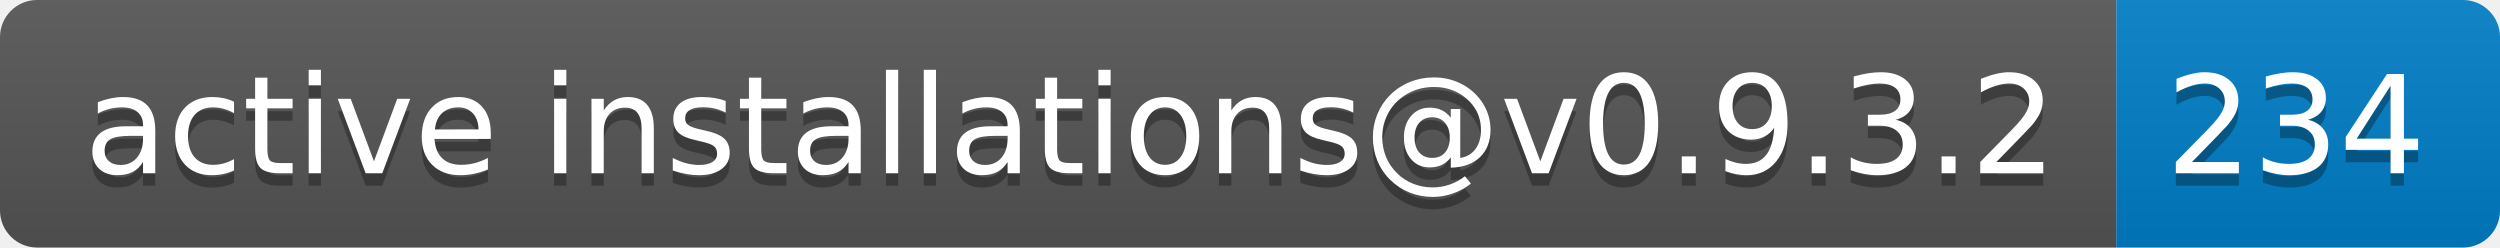
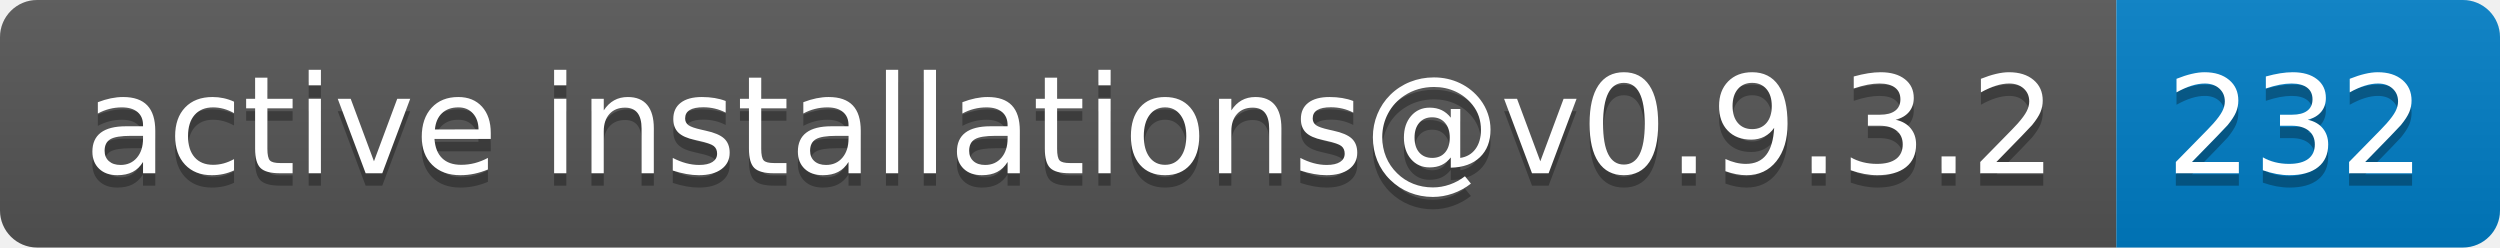
- <svg xmlns="http://www.w3.org/2000/svg" width="202" height="20" role="img" aria-label="active installations@v0.9.3.2: 234">
+ <svg xmlns="http://www.w3.org/2000/svg" width="202" height="20" role="img" aria-label="active installations@v0.9.3.2: 232">
  <linearGradient id="s" x2="0" y2="100%">
    <stop offset="0" stop-color="#bbb" stop-opacity=".1" />
    <stop offset="1" stop-opacity=".1" />
  </linearGradient>
  <clipPath id="r">
    <rect width="202" height="20" rx="3" fill="#fff" />
  </clipPath>
  <g clip-path="url(#r)">
    <rect width="171" height="20" fill="#555" />
    <rect x="171" width="31" height="20" fill="#007ec6" />
    <rect width="202" height="20" fill="url(#s)" />
  </g>
  <g fill="#fff" text-anchor="middle" font-family="Verdana,Geneva,DejaVu Sans,sans-serif" text-rendering="geometricPrecision" font-size="110">
    <text aria-hidden="true" x="865" y="150" fill="#010101" fill-opacity=".3" transform="scale(.1)" textLength="1610">active installations@v0.9.3.2</text>
    <text x="865" y="140" transform="scale(.1)" fill="#fff" textLength="1610">active installations@v0.9.3.2</text>
-     <text aria-hidden="true" x="1855" y="150" fill="#010101" fill-opacity=".3" transform="scale(.1)" textLength="210">234</text>
-     <text x="1855" y="140" transform="scale(.1)" fill="#fff" textLength="210">234</text>
+     <text aria-hidden="true" x="1855" y="150" fill="#010101" fill-opacity=".3" transform="scale(.1)" textLength="210">232</text>
+     <text x="1855" y="140" transform="scale(.1)" fill="#fff" textLength="210">232</text>
  </g>
</svg>
